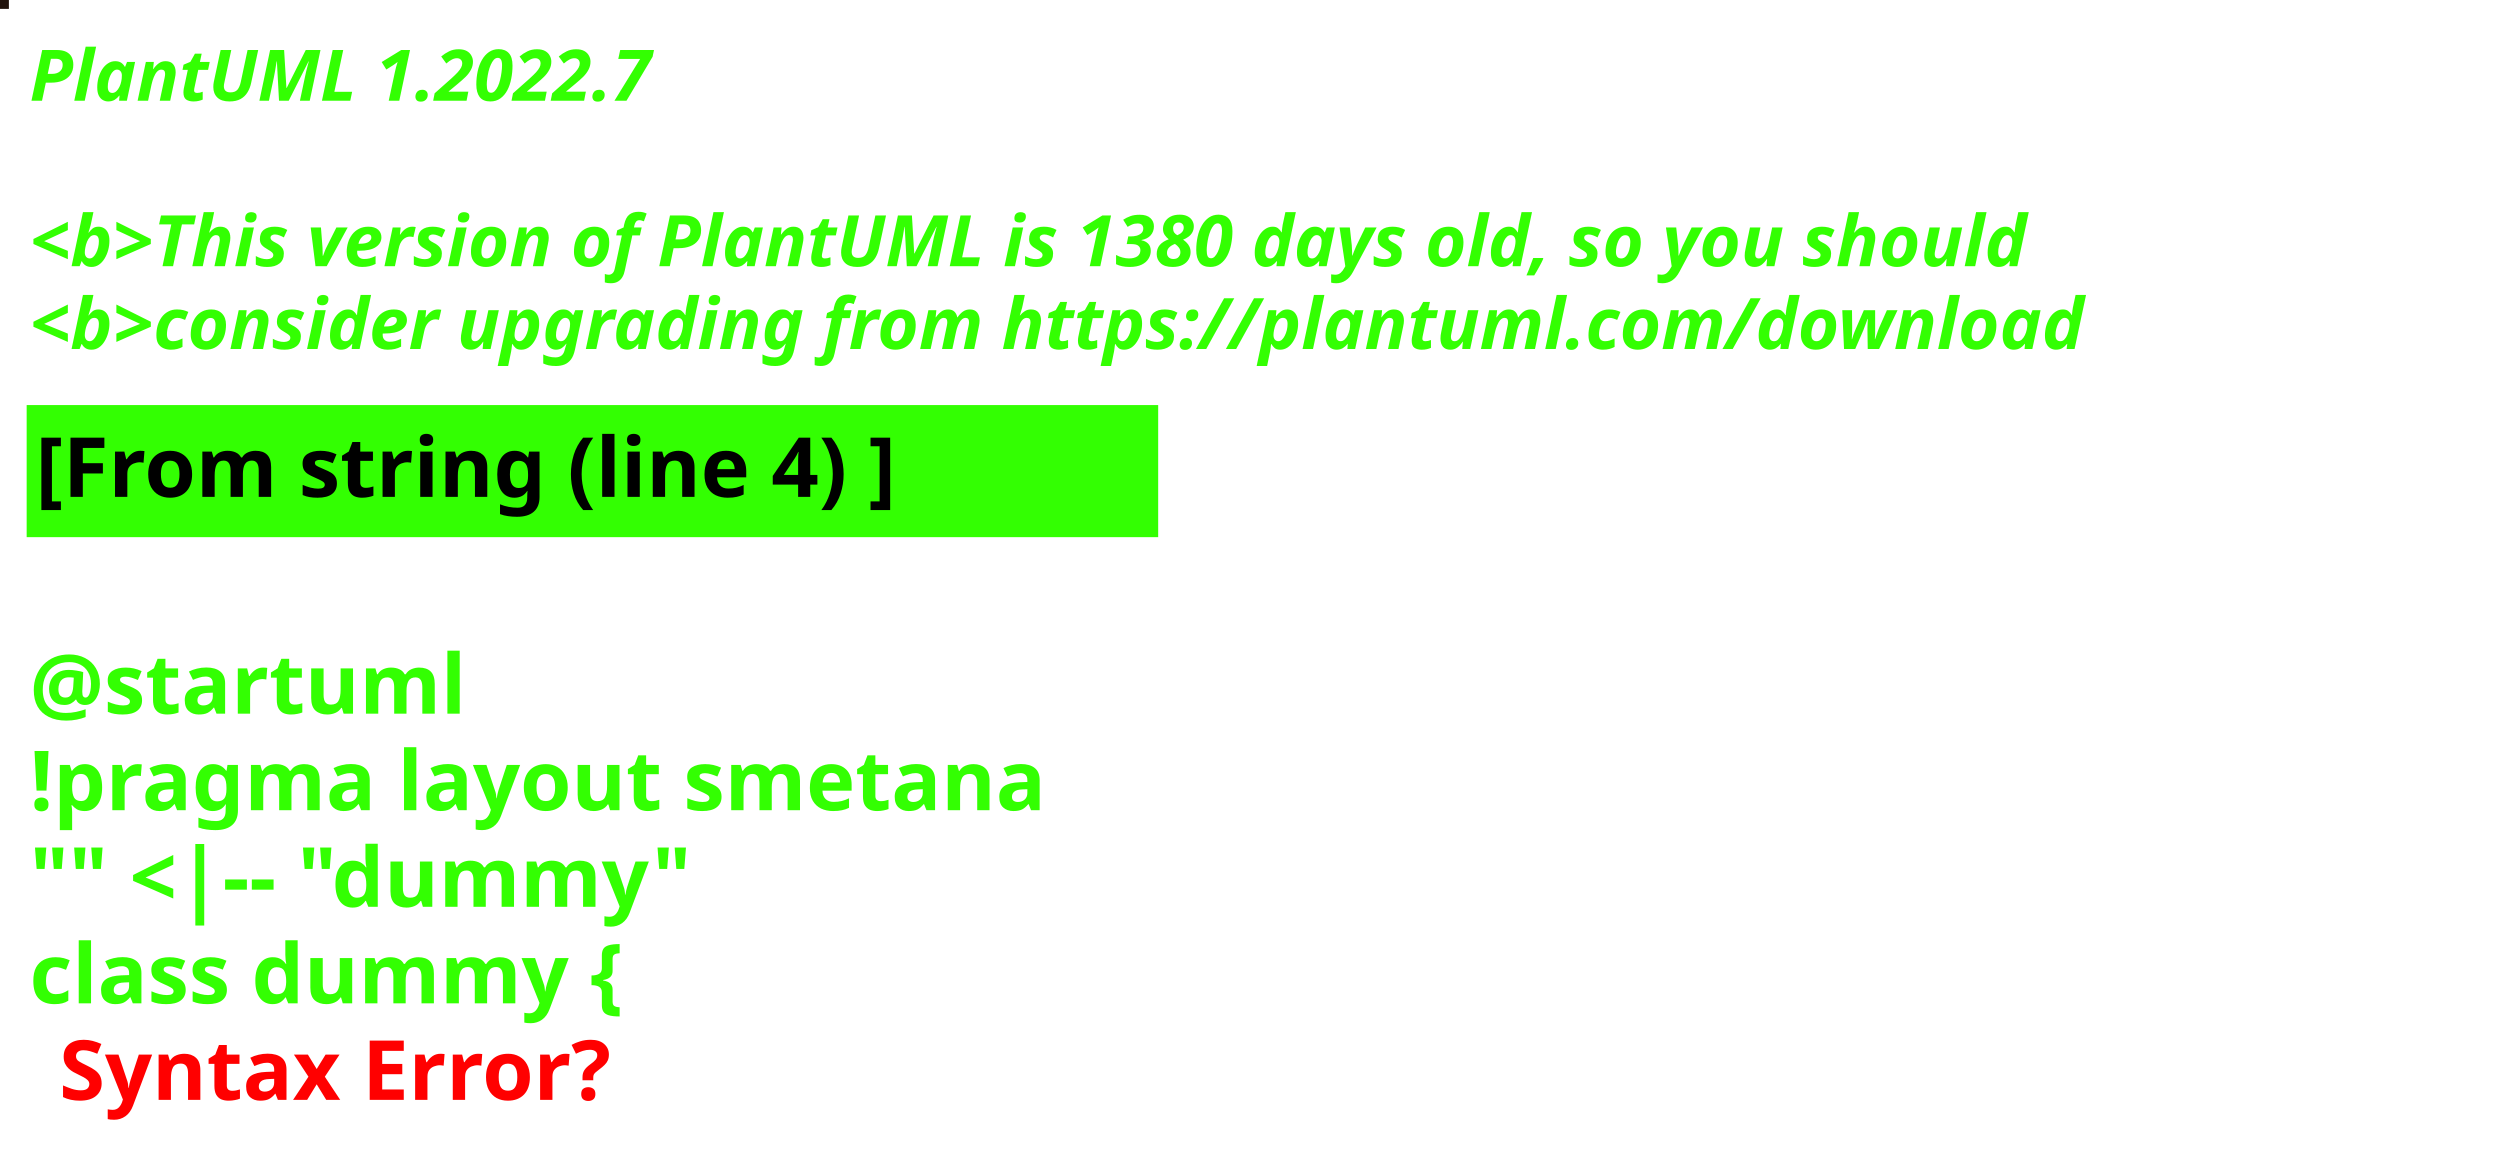
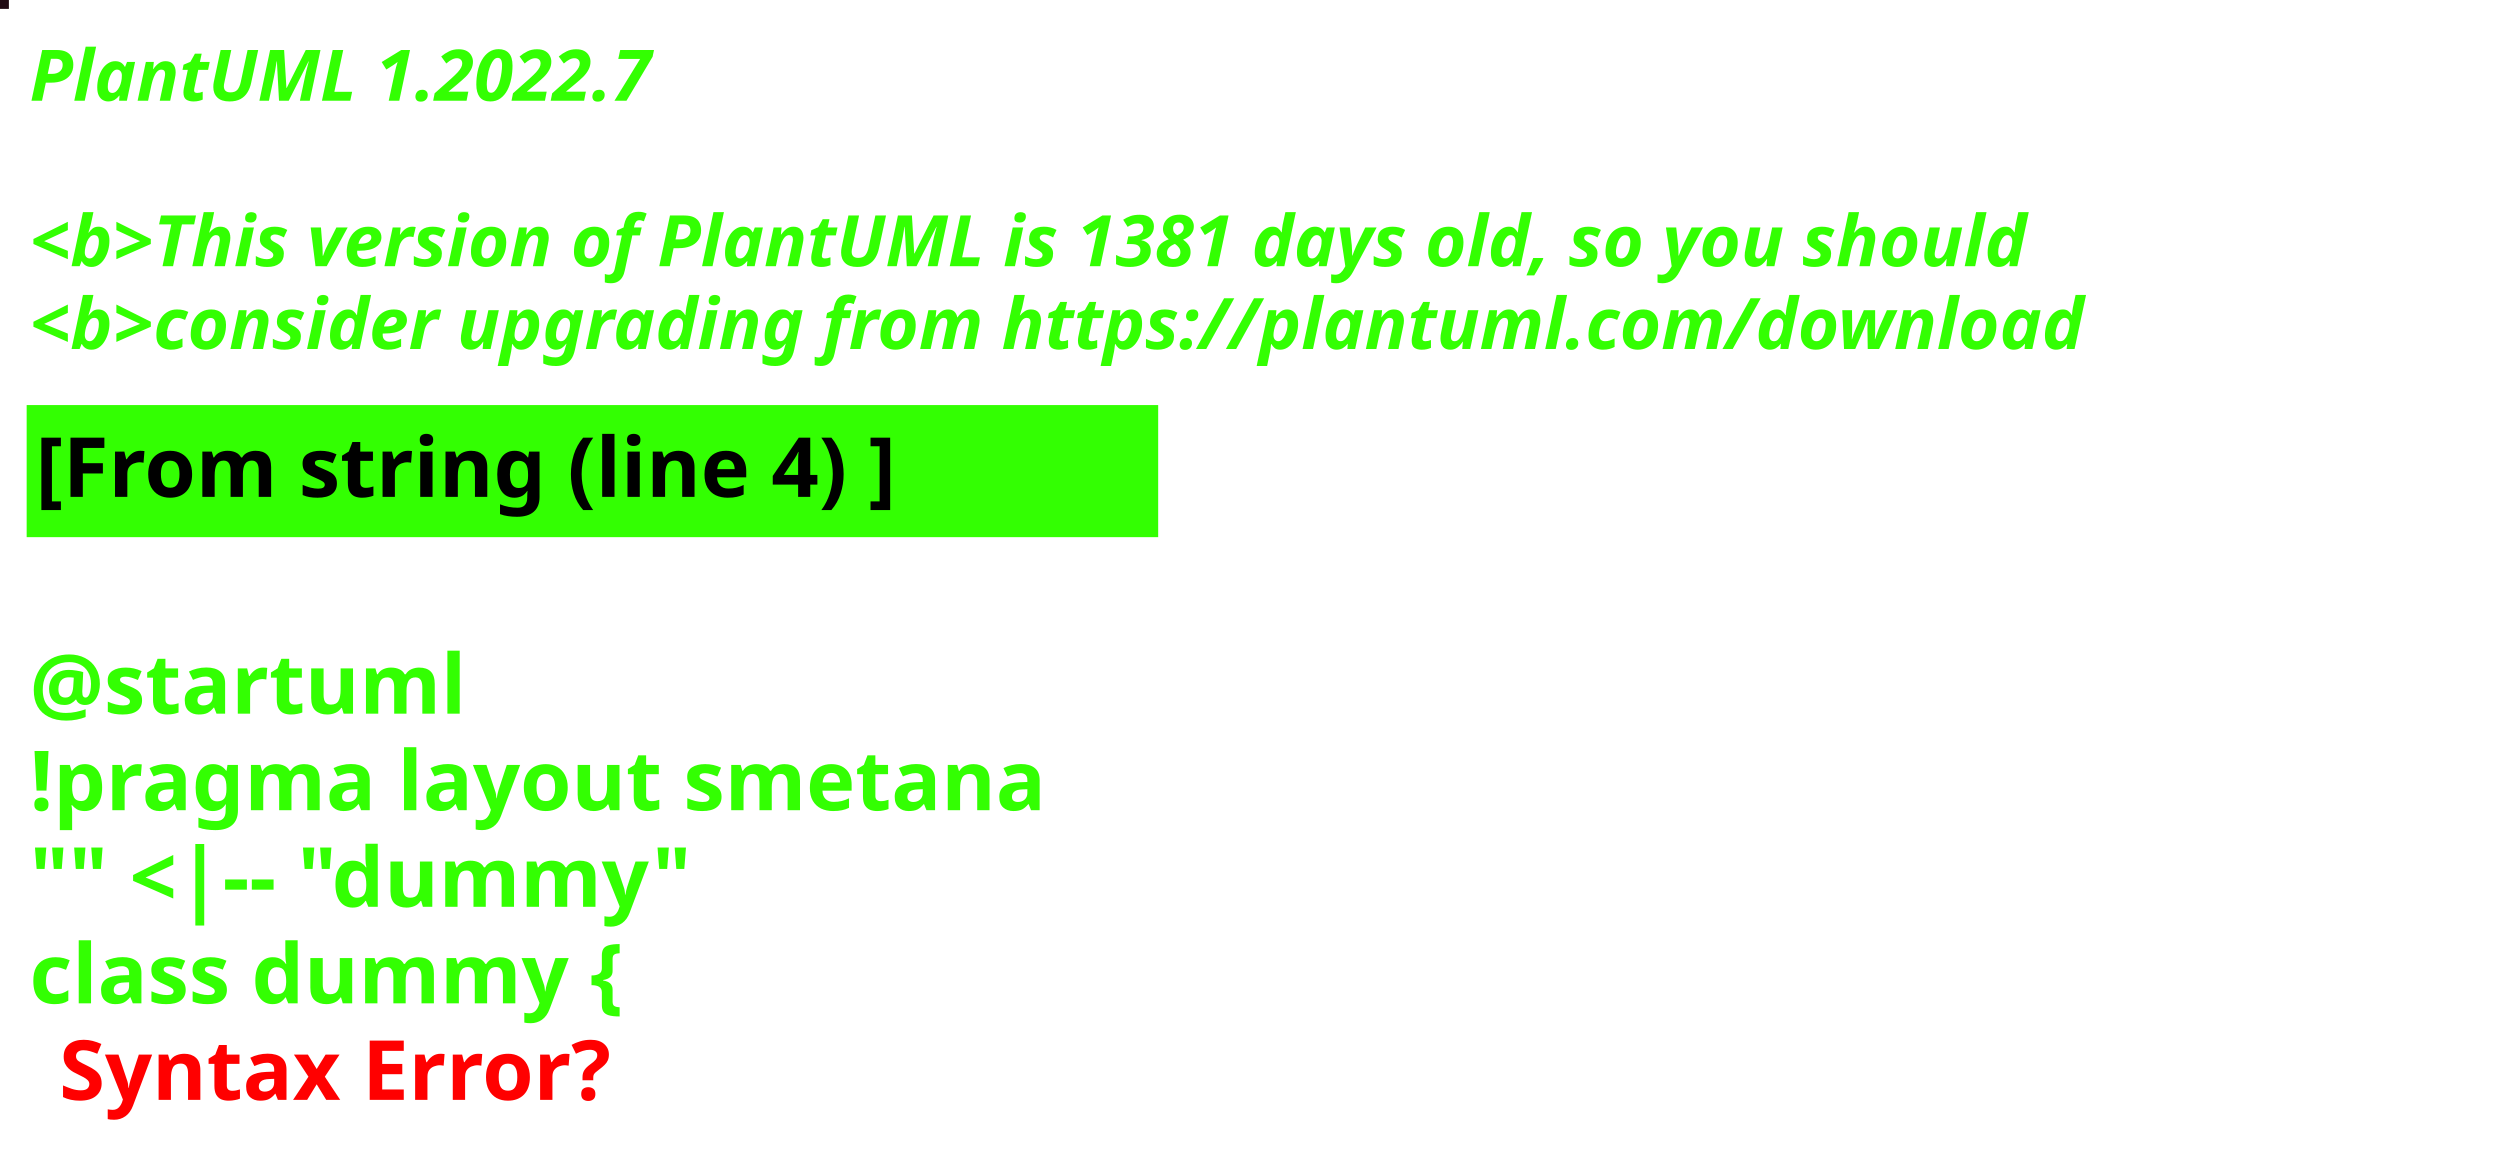
<svg xmlns="http://www.w3.org/2000/svg" contentStyleType="text/css" height="194px" preserveAspectRatio="none" style="width:422px;height:194px;background:#000000;" version="1.1" viewBox="0 0 422 194" width="422px" zoomAndPan="magnify">
  <defs />
  <g>
-     <rect fill="#21130C" height="1" style="stroke:#21130C;stroke-width:1.0;" width="1" x="0" y="0" />
+     <rect fill="#200A13" height="1" style="stroke:#200A13;stroke-width:1.0;" width="1" x="0" y="0" />
    <text fill="#33FF02" font-family="sans-serif" font-size="12" font-style="italic" font-weight="bold" lengthAdjust="spacing" textLength="127" x="5" y="17">PlantUML 1.2022.7</text>
    <text fill="#33FF02" font-family="sans-serif" font-size="12" font-style="italic" font-weight="bold" lengthAdjust="spacing" textLength="4" x="5" y="30.969"> </text>
-     <text fill="#33FF02" font-family="sans-serif" font-size="12" font-style="italic" font-weight="bold" lengthAdjust="spacing" textLength="407" x="5" y="44.938">&lt;b&gt;This version of PlantUML is 1380 days old, so you should</text>
+     <text fill="#33FF02" font-family="sans-serif" font-size="12" font-style="italic" font-weight="bold" lengthAdjust="spacing" textLength="407" x="5" y="44.938">&lt;b&gt;This version of PlantUML is 1381 days old, so you should</text>
    <text fill="#33FF02" font-family="sans-serif" font-size="12" font-style="italic" font-weight="bold" lengthAdjust="spacing" textLength="408" x="5" y="58.906">&lt;b&gt;consider upgrading from https://plantuml.com/download</text>
    <rect fill="#33FF02" height="21.297" style="stroke:#33FF02;stroke-width:1.0;" width="190" x="5" y="68.875" />
    <text fill="#000000" font-family="sans-serif" font-size="14" font-weight="bold" lengthAdjust="spacing" textLength="168" x="6" y="83.875">[From string (line 4) ]</text>
    <text fill="#33FF02" font-family="sans-serif" font-size="14" font-weight="bold" lengthAdjust="spacing" textLength="5" x="5" y="104.172"> </text>
    <text fill="#33FF02" font-family="sans-serif" font-size="14" font-weight="bold" lengthAdjust="spacing" textLength="79" x="5" y="120.469">@startuml</text>
    <text fill="#33FF02" font-family="sans-serif" font-size="14" font-weight="bold" lengthAdjust="spacing" textLength="190" x="5" y="136.766">!pragma layout smetana</text>
    <text fill="#33FF02" font-family="sans-serif" font-size="14" font-weight="bold" lengthAdjust="spacing" textLength="124" x="5" y="153.062">"" &lt;|-- "dummy"</text>
    <text fill="#33FF02" font-family="sans-serif" font-size="14" font-weight="bold" lengthAdjust="spacing" text-decoration="wavy underline" textLength="117" x="5" y="169.359">class dummy {</text>
    <text fill="#FF0000" font-family="sans-serif" font-size="14" font-weight="bold" lengthAdjust="spacing" textLength="106" x="10" y="185.656">Syntax Error?</text>
  </g>
</svg>
